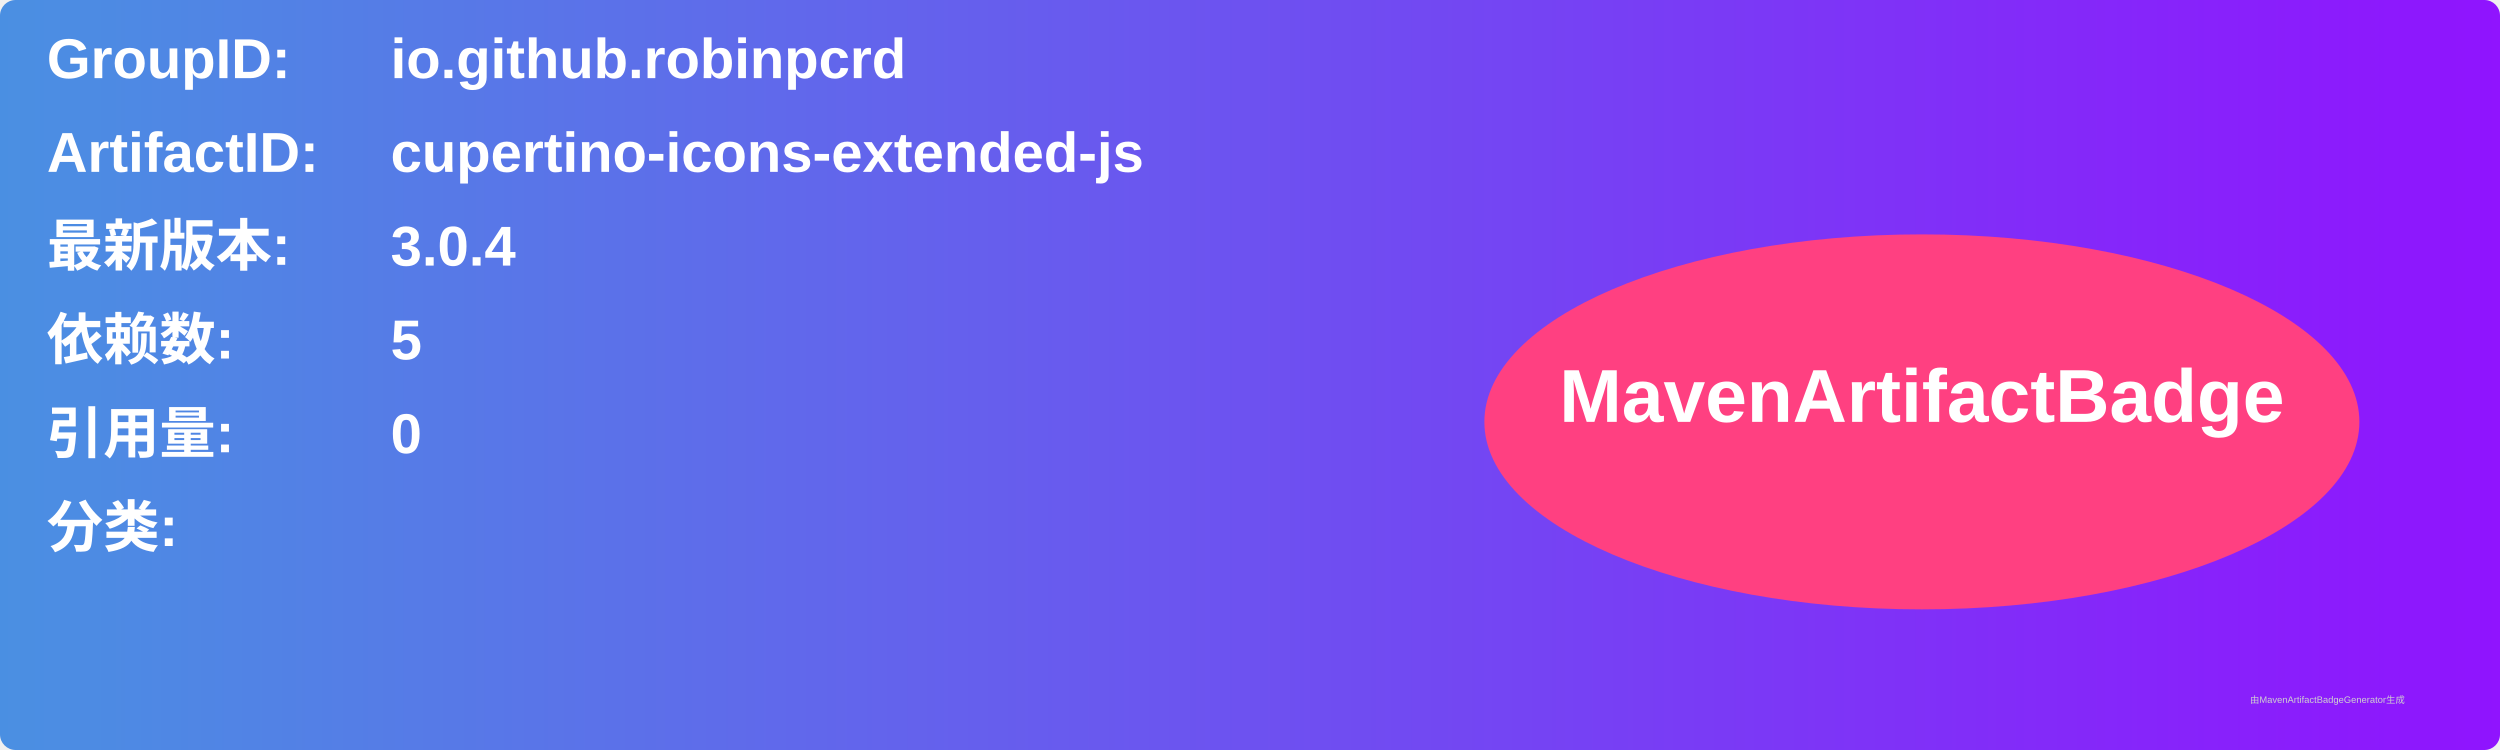
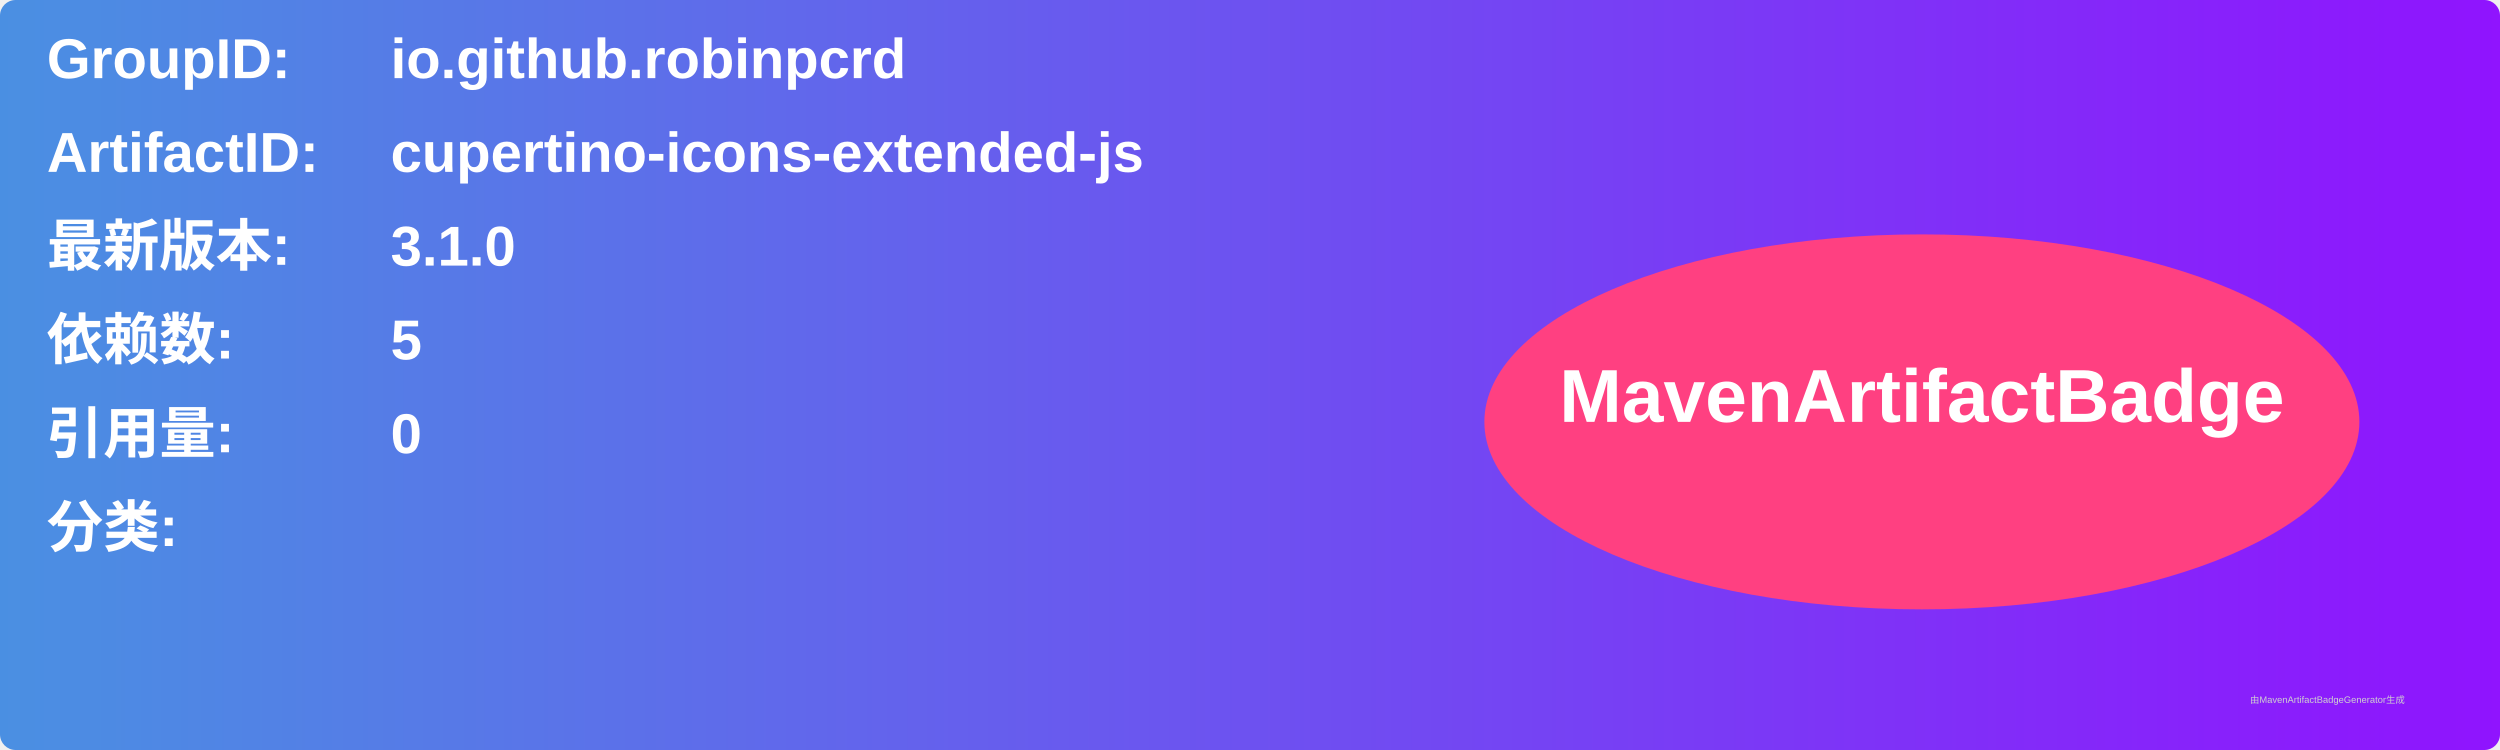
<svg xmlns="http://www.w3.org/2000/svg" width="800" height="240" viewBox="0 0 800 240">
  <linearGradient id="grad" x1="0%" y1="0%" x2="100%" y2="0%">
    <stop offset="0%" stop-color="#4a90e2" />
    <stop offset="100%" stop-color="#9013fe" />
  </linearGradient>
  <rect width="100%" height="100%" rx="5" ry="5" fill="url(#grad)" />
  <g transform="translate(15, 15)">
    <text x="0" y="10" font-family="Arial" font-size="18" fill="white" font-weight="bold" width="260">GroupID:</text>
    <text x="110" y="10" font-family="Arial" font-size="18" fill="white" font-weight="bold" width="460">io.github.robinpcrd</text>
    <text x="0" y="40" font-family="Arial" font-size="18" fill="white" font-weight="bold" width="260">ArtifactID:</text>
    <text x="110" y="40" font-family="Arial" font-size="18" fill="white" font-weight="bold" width="460">cupertino-icons-extended-js</text>
    <text x="0" y="70" font-family="Arial" font-size="18" fill="white" font-weight="bold">最新版本:</text>
    <text x="110" y="70" font-family="Arial" font-size="18" fill="white" font-weight="bold">
-       <tspan font-weight="bold">3.0.4</tspan>
+       <tspan font-weight="bold">3.1.0</tspan>
    </text>
    <text x="0" y="100" font-family="Arial" font-size="18" fill="white" font-weight="bold">依赖数: </text>
    <text x="110" y="100" font-family="Arial" font-size="18" fill="white">
      <tspan font-weight="bold">5</tspan>
    </text>
    <text x="0" y="130" font-family="Arial" font-size="18" fill="white" font-weight="bold">引用量: </text>
    <text x="110" y="130" font-family="Arial" font-size="18" fill="white">
      <tspan font-weight="bold">0</tspan>
    </text>
    <text x="0" y="160" font-family="Arial" font-size="18" fill="white" font-weight="bold">分类:</text>
    <text x="10" y="190" font-family="Arial" font-size="10" fill="white">
      <tspan font-weight="bold" />
    </text>
    <ellipse cx="600" cy="120" rx="140" ry="60" fill="#ff4081" />
    <text x="600" y="120" text-anchor="middle" font-family="Arial" font-size="24" fill="white" font-weight="bold">MavenArtifactBadge</text>
  </g>
  <text x="720" y="225" font-family="Arial" font-size="3" fill="#d0d0d0">由MavenArtifactBadgeGenerator生成</text>
</svg>
